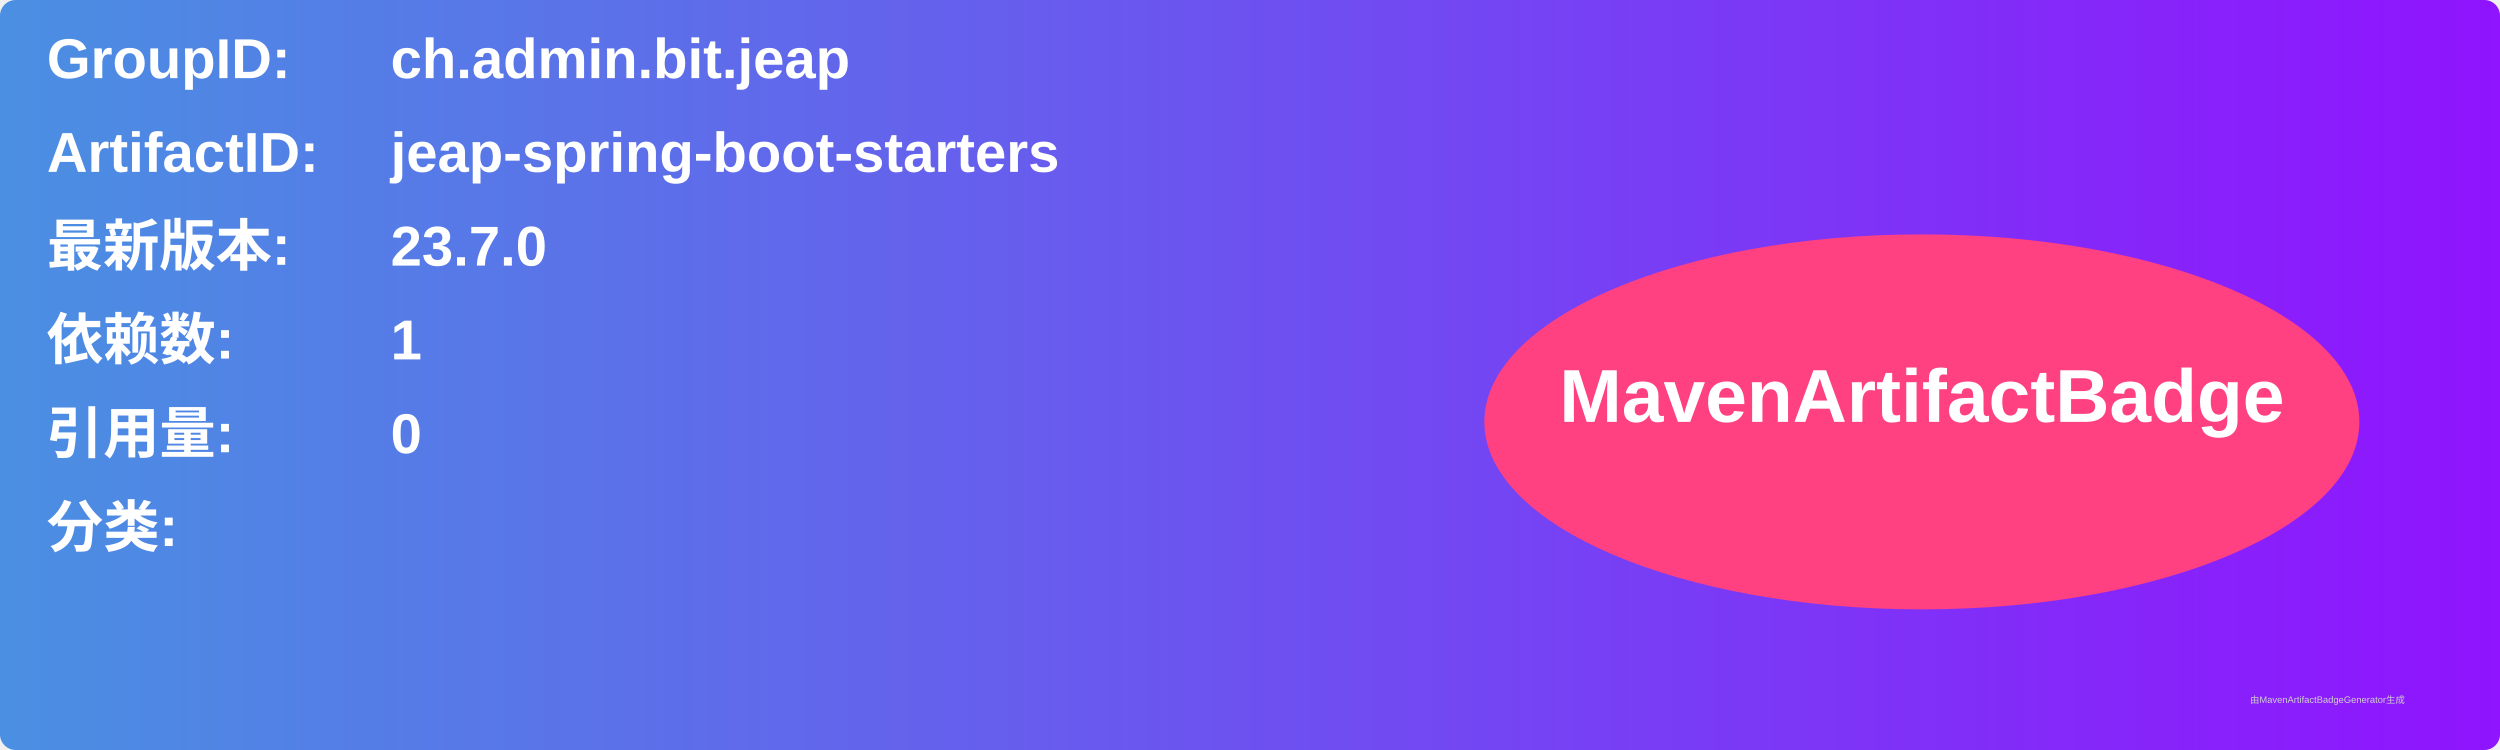
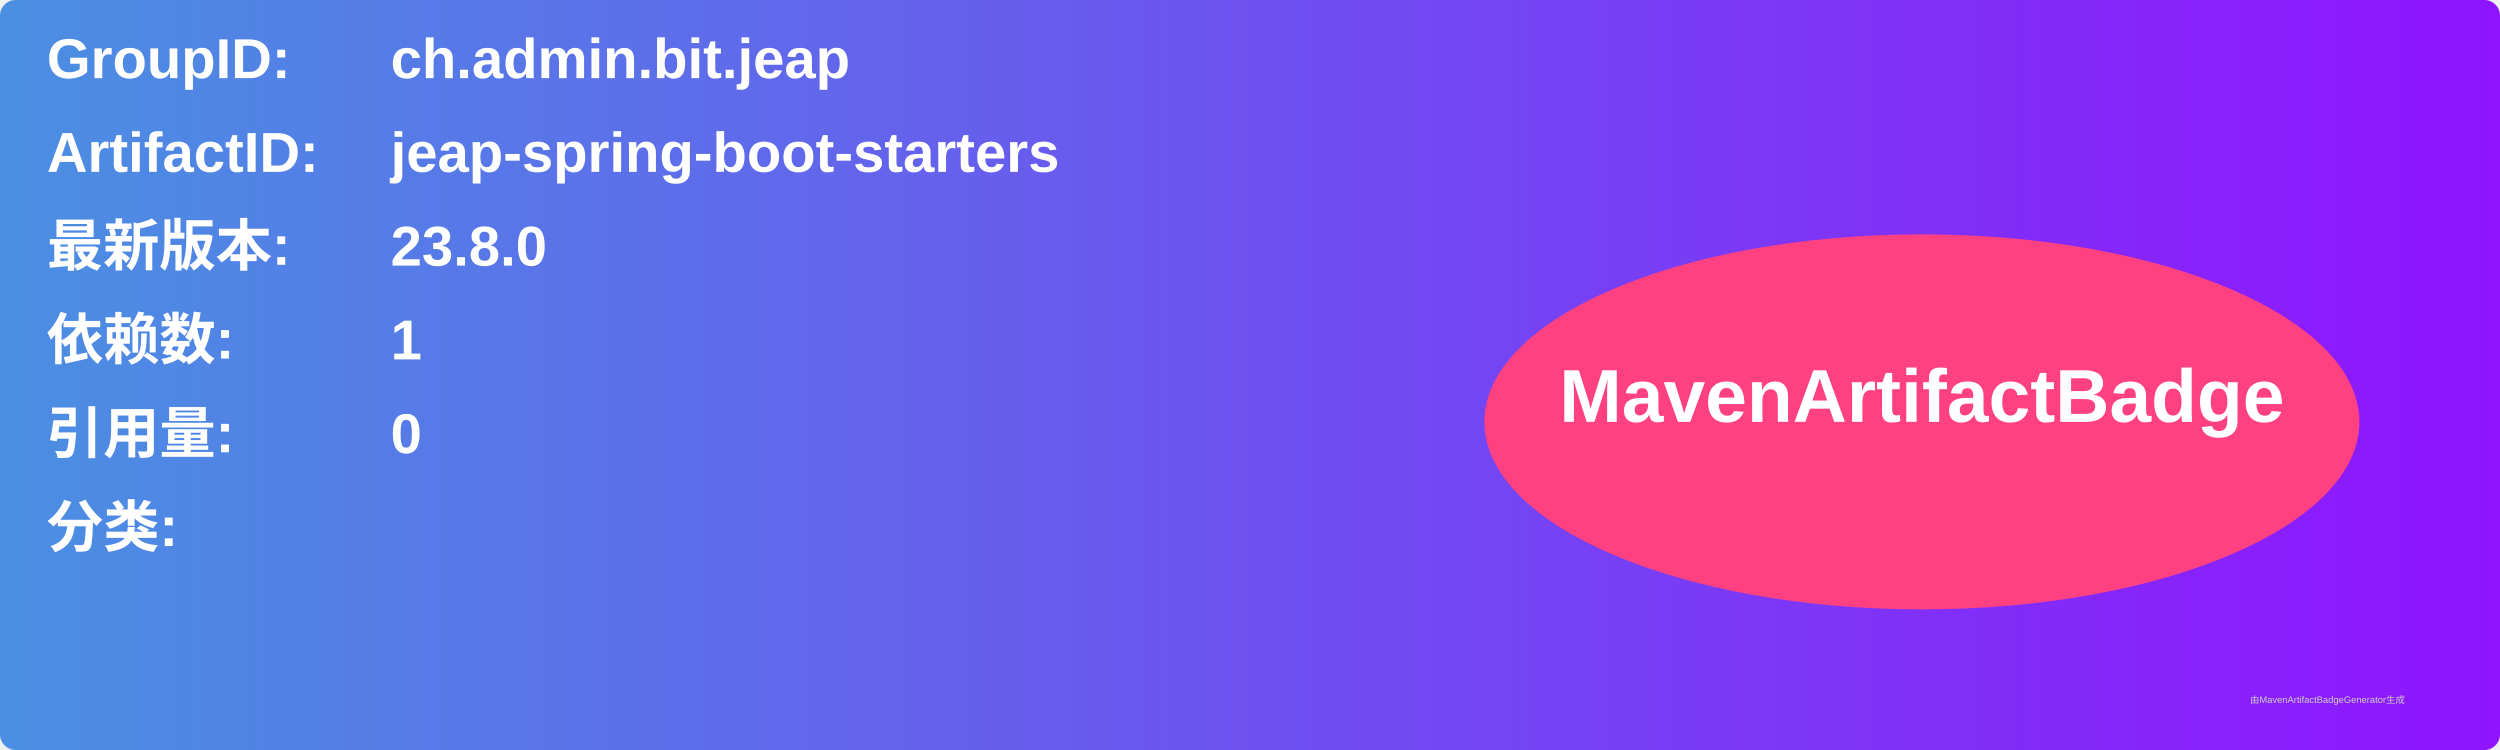
<svg xmlns="http://www.w3.org/2000/svg" width="800" height="240" viewBox="0 0 800 240">
  <linearGradient id="grad" x1="0%" y1="0%" x2="100%" y2="0%">
    <stop offset="0%" stop-color="#4a90e2" />
    <stop offset="100%" stop-color="#9013fe" />
  </linearGradient>
  <rect width="100%" height="100%" rx="5" ry="5" fill="url(#grad)" />
  <g transform="translate(15, 15)">
    <text x="0" y="10" font-family="Arial" font-size="18" fill="white" font-weight="bold" width="260">GroupID:</text>
    <text x="110" y="10" font-family="Arial" font-size="18" fill="white" font-weight="bold" width="460">ch.admin.bit.jeap</text>
    <text x="0" y="40" font-family="Arial" font-size="18" fill="white" font-weight="bold" width="260">ArtifactID:</text>
    <text x="110" y="40" font-family="Arial" font-size="18" fill="white" font-weight="bold" width="460">jeap-spring-boot-starters</text>
    <text x="0" y="70" font-family="Arial" font-size="18" fill="white" font-weight="bold">最新版本:</text>
    <text x="110" y="70" font-family="Arial" font-size="18" fill="white" font-weight="bold">
-       <tspan font-weight="bold">23.7.0</tspan>
+       <tspan font-weight="bold">23.8.0</tspan>
    </text>
    <text x="0" y="100" font-family="Arial" font-size="18" fill="white" font-weight="bold">依赖数: </text>
    <text x="110" y="100" font-family="Arial" font-size="18" fill="white">
      <tspan font-weight="bold">1</tspan>
    </text>
    <text x="0" y="130" font-family="Arial" font-size="18" fill="white" font-weight="bold">引用量: </text>
    <text x="110" y="130" font-family="Arial" font-size="18" fill="white">
      <tspan font-weight="bold">0</tspan>
    </text>
    <text x="0" y="160" font-family="Arial" font-size="18" fill="white" font-weight="bold">分类:</text>
    <text x="10" y="190" font-family="Arial" font-size="10" fill="white">
      <tspan font-weight="bold" />
    </text>
    <ellipse cx="600" cy="120" rx="140" ry="60" fill="#ff4081" />
    <text x="600" y="120" text-anchor="middle" font-family="Arial" font-size="24" fill="white" font-weight="bold">MavenArtifactBadge</text>
  </g>
  <text x="720" y="225" font-family="Arial" font-size="3" fill="#d0d0d0">由MavenArtifactBadgeGenerator生成</text>
</svg>
